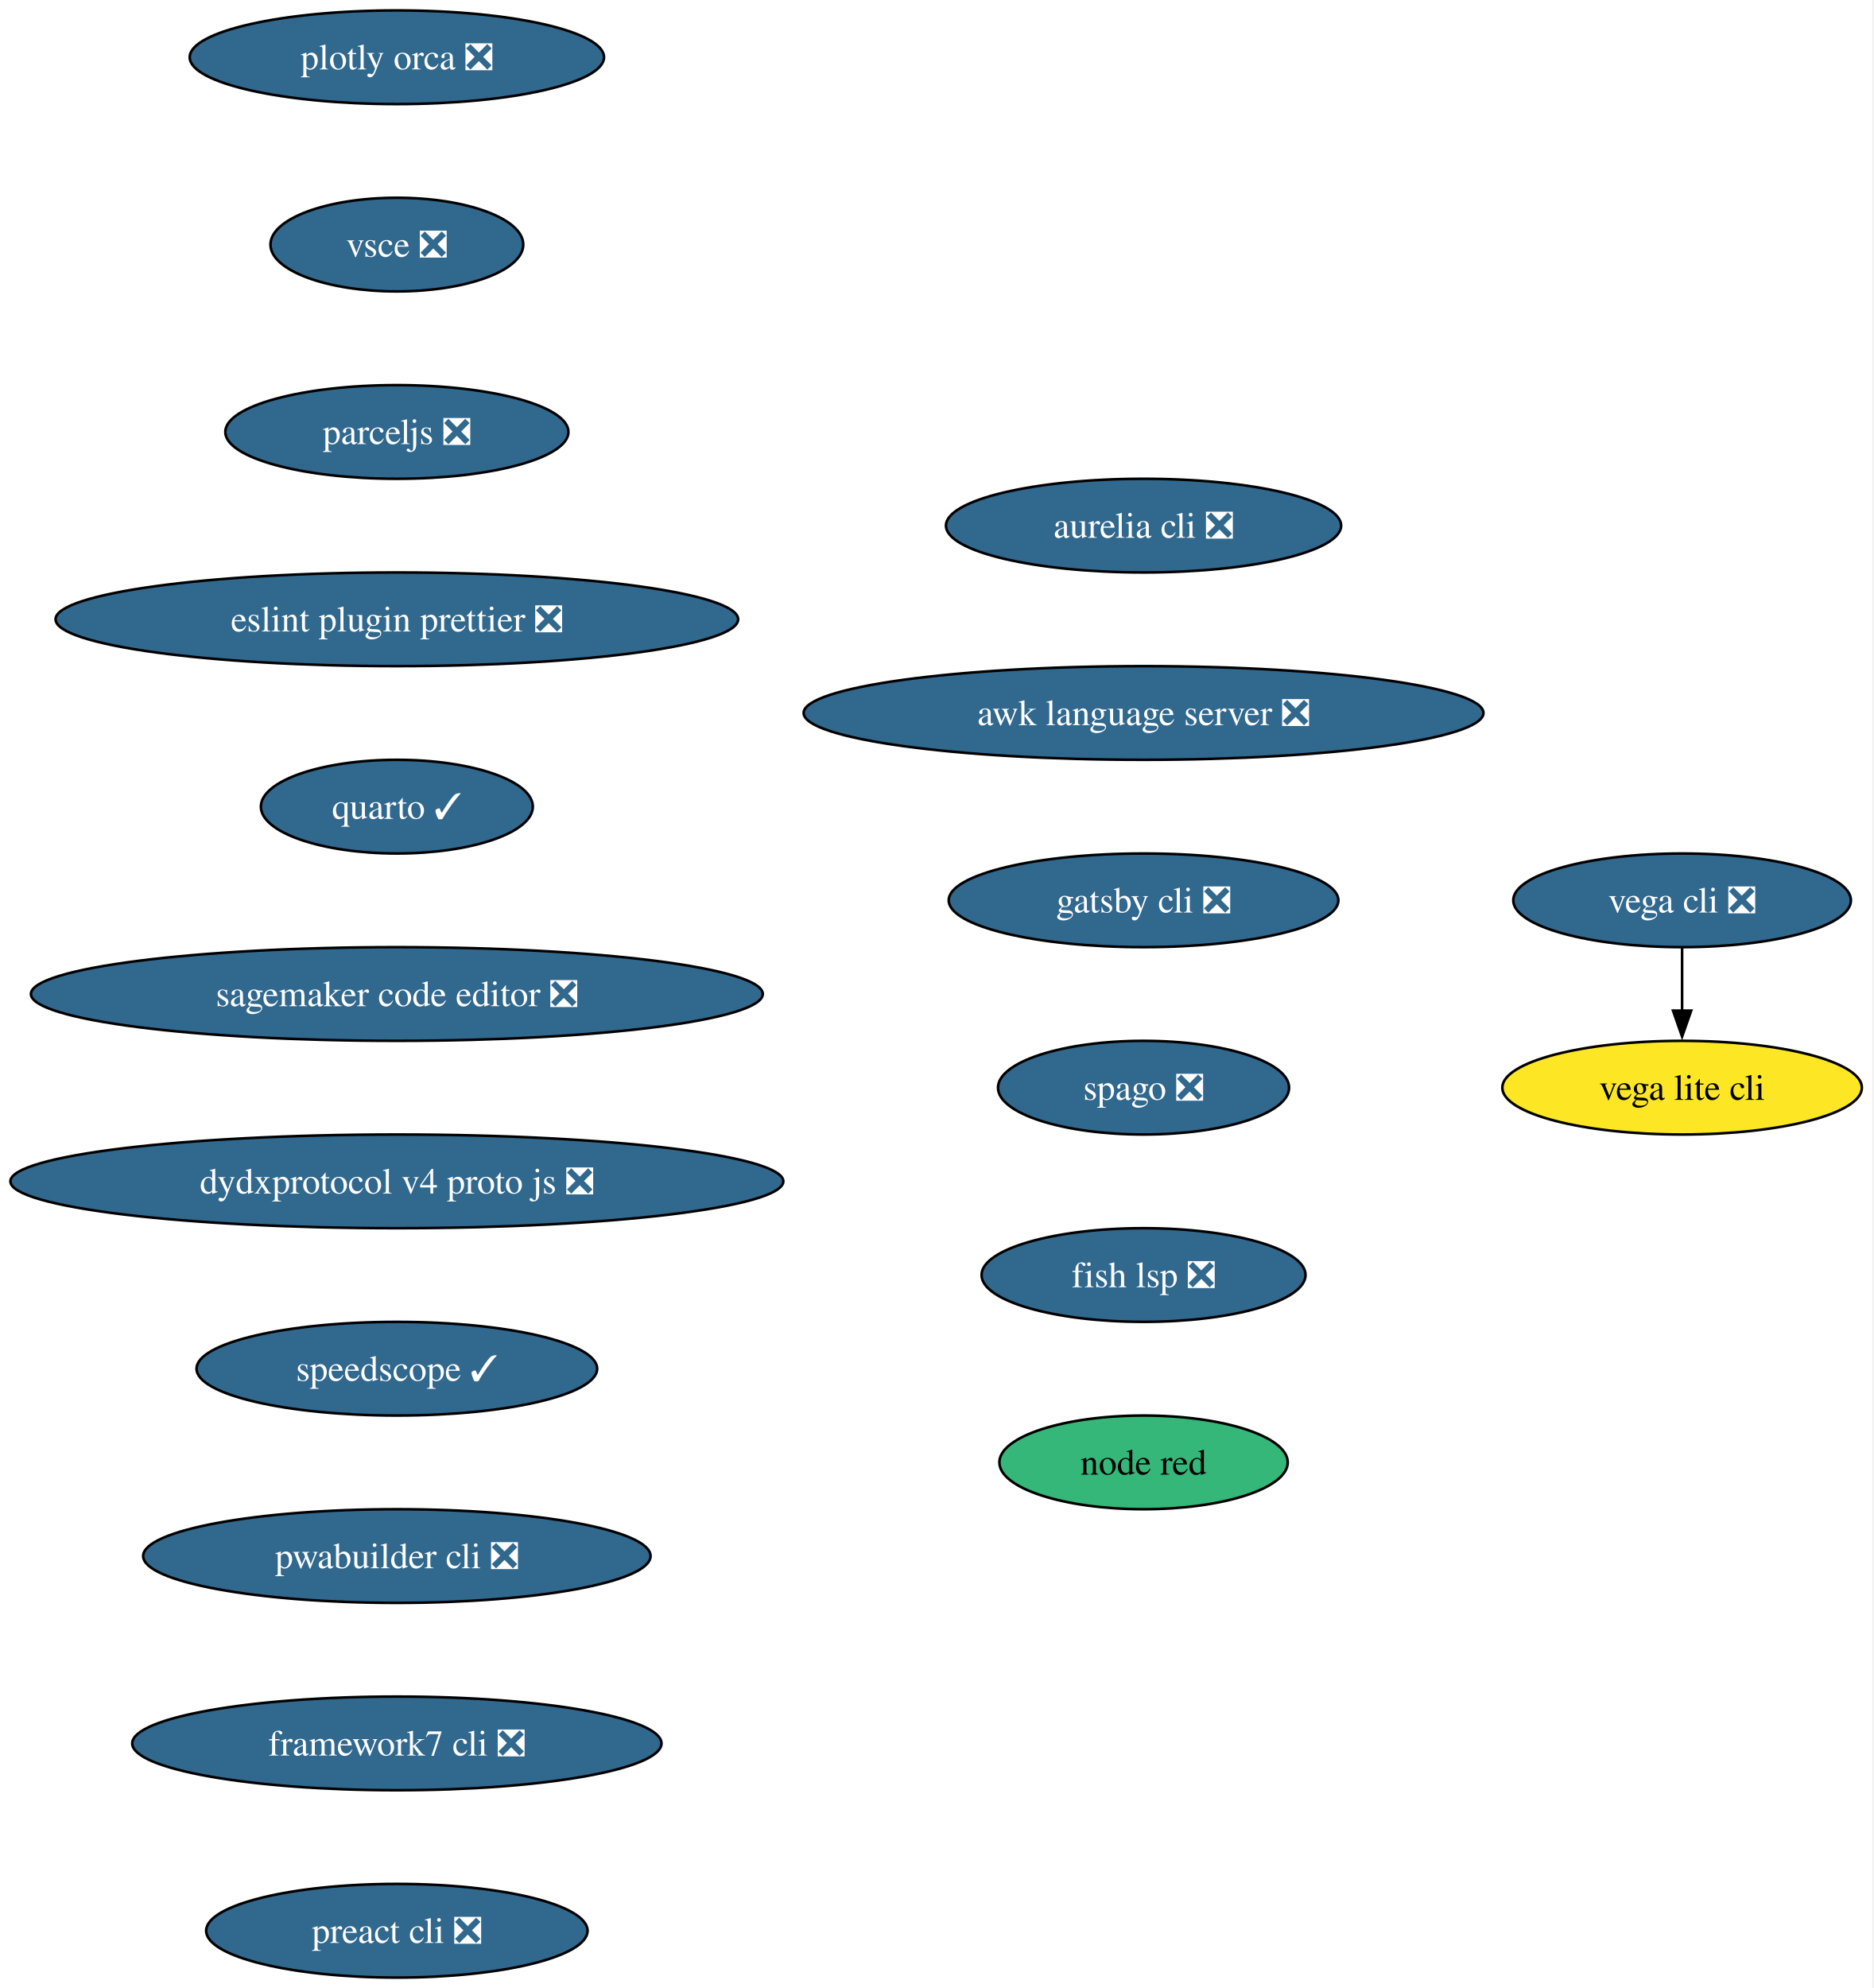
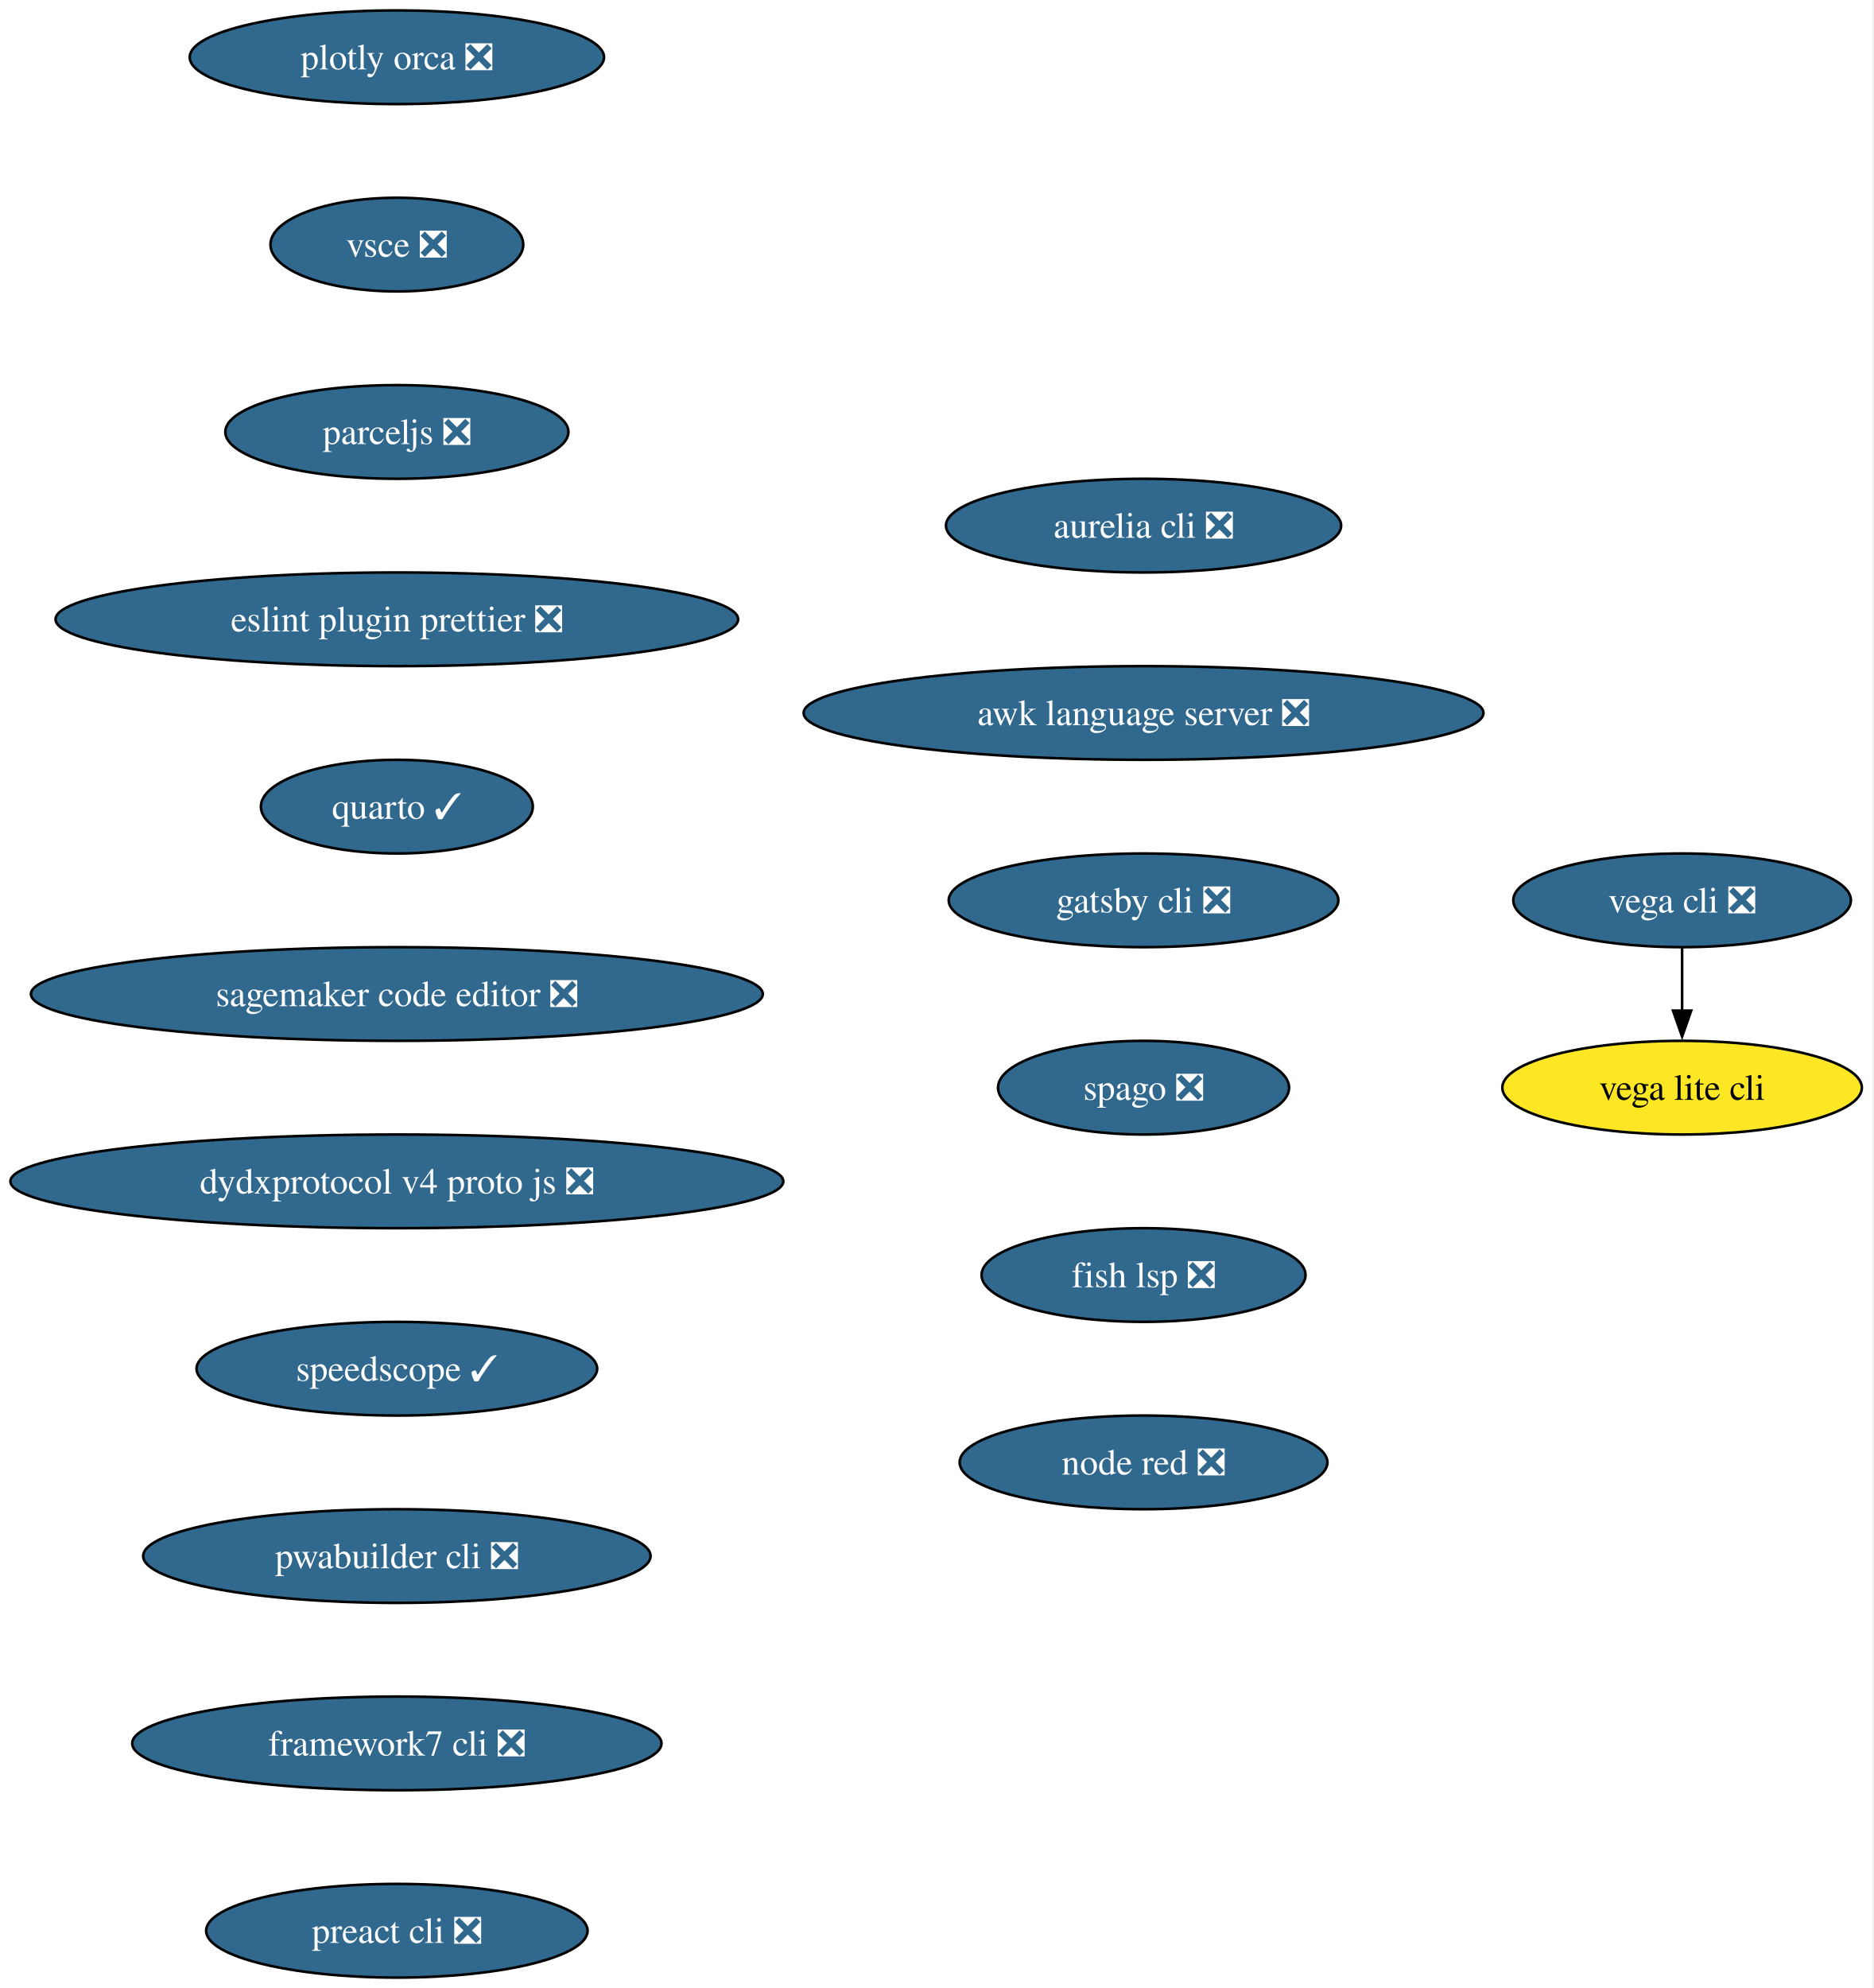
<svg xmlns="http://www.w3.org/2000/svg" xmlns:xlink="http://www.w3.org/1999/xlink" width="720pt" height="764pt" viewBox="0.00 0.00 720.00 764.00">
  <g id="graph0" class="graph" transform="scale(1 1) rotate(0) translate(4 760)">
    <polygon fill="white" stroke="none" points="-4,4 -4,-760 715.64,-760 715.64,4 -4,4" />
    <g id="node1" class="node">
      <g id="a_node1">
        <a xlink:href="https://github.com/conda-forge/vega-cli-feedstock/pull/43" xlink:title="vega cli ❎">
          <ellipse fill="#31688e" stroke="black" cx="642.54" cy="-414" rx="64.89" ry="18" />
          <text xml:space="preserve" text-anchor="middle" x="642.54" y="-409.32" font-family="Times,serif" font-size="14.00" fill="white">vega cli ❎</text>
        </a>
      </g>
    </g>
    <g id="node2" class="node">
      <g id="a_node2">
        <a xlink:href="https://github.com/conda-forge/vega-lite-cli-feedstock" xlink:title="vega lite cli">
          <ellipse fill="#fde725" stroke="black" cx="642.54" cy="-342" rx="69.1" ry="18" />
          <text xml:space="preserve" text-anchor="middle" x="642.54" y="-337.32" font-family="Times,serif" font-size="14.00">vega lite cli</text>
        </a>
      </g>
    </g>
    <g id="edge1" class="edge">
      <path fill="none" stroke="black" d="M642.54,-395.7C642.54,-388.41 642.54,-379.73 642.54,-371.54" />
      <polygon fill="black" stroke="black" points="646.04,-371.62 642.54,-361.62 639.04,-371.62 646.04,-371.62" />
    </g>
    <g id="node3" class="node">
      <g id="a_node3">
        <a xlink:href="https://github.com/conda-forge/plotly-orca-feedstock/pull/22" xlink:title="plotly orca ❎">
          <ellipse fill="#31688e" stroke="black" cx="148.54" cy="-738" rx="79.62" ry="18" />
          <text xml:space="preserve" text-anchor="middle" x="148.54" y="-733.33" font-family="Times,serif" font-size="14.00" fill="white">plotly orca ❎</text>
        </a>
      </g>
    </g>
    <g id="node4" class="node">
      <g id="a_node4">
        <a xlink:href="https://github.com/conda-forge/vsce-feedstock/pull/65" xlink:title="vsce ❎">
          <ellipse fill="#31688e" stroke="black" cx="148.54" cy="-666" rx="48.58" ry="18" />
          <text xml:space="preserve" text-anchor="middle" x="148.54" y="-661.33" font-family="Times,serif" font-size="14.00" fill="white">vsce ❎</text>
        </a>
      </g>
    </g>
    <g id="node5" class="node">
      <g id="a_node5">
        <a xlink:href="https://github.com/conda-forge/parceljs-feedstock/pull/53" xlink:title="parceljs ❎">
          <ellipse fill="#31688e" stroke="black" cx="148.54" cy="-594" rx="65.94" ry="18" />
          <text xml:space="preserve" text-anchor="middle" x="148.54" y="-589.33" font-family="Times,serif" font-size="14.00" fill="white">parceljs ❎</text>
        </a>
      </g>
    </g>
    <g id="node6" class="node">
      <g id="a_node6">
        <a xlink:href="https://github.com/conda-forge/eslint-plugin-prettier-feedstock/pull/19" xlink:title="eslint plugin prettier ❎">
          <ellipse fill="#31688e" stroke="black" cx="148.54" cy="-522" rx="131.18" ry="18" />
          <text xml:space="preserve" text-anchor="middle" x="148.54" y="-517.33" font-family="Times,serif" font-size="14.00" fill="white">eslint plugin prettier ❎</text>
        </a>
      </g>
    </g>
    <g id="node7" class="node">
      <g id="a_node7">
        <a xlink:href="https://github.com/conda-forge/quarto-feedstock/pull/85" xlink:title="quarto ✓">
          <ellipse fill="#31688e" stroke="black" cx="148.54" cy="-450" rx="52.26" ry="18" />
          <text xml:space="preserve" text-anchor="middle" x="148.54" y="-445.32" font-family="Times,serif" font-size="14.00" fill="white">quarto ✓</text>
        </a>
      </g>
    </g>
    <g id="node8" class="node">
      <g id="a_node8">
        <a xlink:href="https://github.com/conda-forge/sagemaker-code-editor-feedstock/pull/87" xlink:title="sagemaker code editor ❎">
          <ellipse fill="#31688e" stroke="black" cx="148.54" cy="-378" rx="140.65" ry="18" />
          <text xml:space="preserve" text-anchor="middle" x="148.54" y="-373.32" font-family="Times,serif" font-size="14.00" fill="white">sagemaker code editor ❎</text>
        </a>
      </g>
    </g>
    <g id="node9" class="node">
      <g id="a_node9">
        <a xlink:href="https://github.com/conda-forge/dydxprotocol-v4-proto-js-feedstock/pull/18" xlink:title="dydxprotocol v4 proto js ❎">
          <ellipse fill="#31688e" stroke="black" cx="148.54" cy="-306" rx="148.54" ry="18" />
          <text xml:space="preserve" text-anchor="middle" x="148.54" y="-301.32" font-family="Times,serif" font-size="14.00" fill="white">dydxprotocol v4 proto js ❎</text>
        </a>
      </g>
    </g>
    <g id="node10" class="node">
      <g id="a_node10">
        <a xlink:href="https://github.com/conda-forge/speedscope-feedstock/pull/8" xlink:title="speedscope ✓">
          <ellipse fill="#31688e" stroke="black" cx="148.54" cy="-234" rx="76.99" ry="18" />
          <text xml:space="preserve" text-anchor="middle" x="148.54" y="-229.32" font-family="Times,serif" font-size="14.00" fill="white">speedscope ✓</text>
        </a>
      </g>
    </g>
    <g id="node11" class="node">
      <g id="a_node11">
        <a xlink:href="https://github.com/conda-forge/pwabuilder-cli-feedstock/pull/2" xlink:title="pwabuilder cli ❎">
          <ellipse fill="#31688e" stroke="black" cx="148.54" cy="-162" rx="97.51" ry="18" />
          <text xml:space="preserve" text-anchor="middle" x="148.54" y="-157.32" font-family="Times,serif" font-size="14.00" fill="white">pwabuilder cli ❎</text>
        </a>
      </g>
    </g>
    <g id="node12" class="node">
      <g id="a_node12">
        <a xlink:href="https://github.com/conda-forge/framework7-cli-feedstock/pull/2" xlink:title="framework7 cli ❎">
          <ellipse fill="#31688e" stroke="black" cx="148.54" cy="-90" rx="101.71" ry="18" />
          <text xml:space="preserve" text-anchor="middle" x="148.54" y="-85.33" font-family="Times,serif" font-size="14.00" fill="white">framework7 cli ❎</text>
        </a>
      </g>
    </g>
    <g id="node13" class="node">
      <g id="a_node13">
        <a xlink:href="https://github.com/conda-forge/preact-cli-feedstock/pull/2" xlink:title="preact cli ❎">
          <ellipse fill="#31688e" stroke="black" cx="148.54" cy="-18" rx="73.3" ry="18" />
          <text xml:space="preserve" text-anchor="middle" x="148.54" y="-13.32" font-family="Times,serif" font-size="14.00" fill="white">preact cli ❎</text>
        </a>
      </g>
    </g>
    <g id="node14" class="node">
      <g id="a_node14">
        <a xlink:href="https://github.com/conda-forge/aurelia-cli-feedstock/pull/3" xlink:title="aurelia cli ❎">
          <ellipse fill="#31688e" stroke="black" cx="435.54" cy="-558" rx="75.94" ry="18" />
          <text xml:space="preserve" text-anchor="middle" x="435.54" y="-553.33" font-family="Times,serif" font-size="14.00" fill="white">aurelia cli ❎</text>
        </a>
      </g>
    </g>
    <g id="node15" class="node">
      <g id="a_node15">
        <a xlink:href="https://github.com/conda-forge/awk-language-server-feedstock/pull/3" xlink:title="awk language server ❎">
          <ellipse fill="#31688e" stroke="black" cx="435.54" cy="-486" rx="130.65" ry="18" />
          <text xml:space="preserve" text-anchor="middle" x="435.54" y="-481.32" font-family="Times,serif" font-size="14.00" fill="white">awk language server ❎</text>
        </a>
      </g>
    </g>
    <g id="node16" class="node">
      <g id="a_node16">
        <a xlink:href="https://github.com/conda-forge/gatsby-cli-feedstock/pull/4" xlink:title="gatsby cli ❎">
          <ellipse fill="#31688e" stroke="black" cx="435.54" cy="-414" rx="74.88" ry="18" />
          <text xml:space="preserve" text-anchor="middle" x="435.54" y="-409.32" font-family="Times,serif" font-size="14.00" fill="white">gatsby cli ❎</text>
        </a>
      </g>
    </g>
    <g id="node17" class="node">
      <g id="a_node17">
        <a xlink:href="https://github.com/conda-forge/spago-feedstock/pull/2" xlink:title="spago ❎">
          <ellipse fill="#31688e" stroke="black" cx="435.54" cy="-342" rx="55.94" ry="18" />
          <text xml:space="preserve" text-anchor="middle" x="435.54" y="-337.32" font-family="Times,serif" font-size="14.00" fill="white">spago ❎</text>
        </a>
      </g>
    </g>
    <g id="node18" class="node">
      <g id="a_node18">
        <a xlink:href="https://github.com/conda-forge/fish-lsp-feedstock/pull/5" xlink:title="fish lsp ❎">
          <ellipse fill="#31688e" stroke="black" cx="435.54" cy="-270" rx="62.26" ry="18" />
          <text xml:space="preserve" text-anchor="middle" x="435.54" y="-265.32" font-family="Times,serif" font-size="14.00" fill="white">fish lsp ❎</text>
        </a>
      </g>
    </g>
    <g id="node19" class="node">
      <g id="a_node19">
-         <a xlink:href="https://github.com/conda-forge/node-red-feedstock" xlink:title="node red">
-           <ellipse fill="#35b779" stroke="black" cx="435.54" cy="-198" rx="55.42" ry="18" />
-           <text xml:space="preserve" text-anchor="middle" x="435.54" y="-193.32" font-family="Times,serif" font-size="14.00">node red</text>
+         <a xlink:href="https://github.com/conda-forge/node-red-feedstock/pull/1" xlink:title="node red ❎">
+           <ellipse fill="#31688e" stroke="black" cx="435.54" cy="-198" rx="70.68" ry="18" />
+           <text xml:space="preserve" text-anchor="middle" x="435.54" y="-193.32" font-family="Times,serif" font-size="14.00" fill="white">node red ❎</text>
        </a>
      </g>
    </g>
  </g>
</svg>
